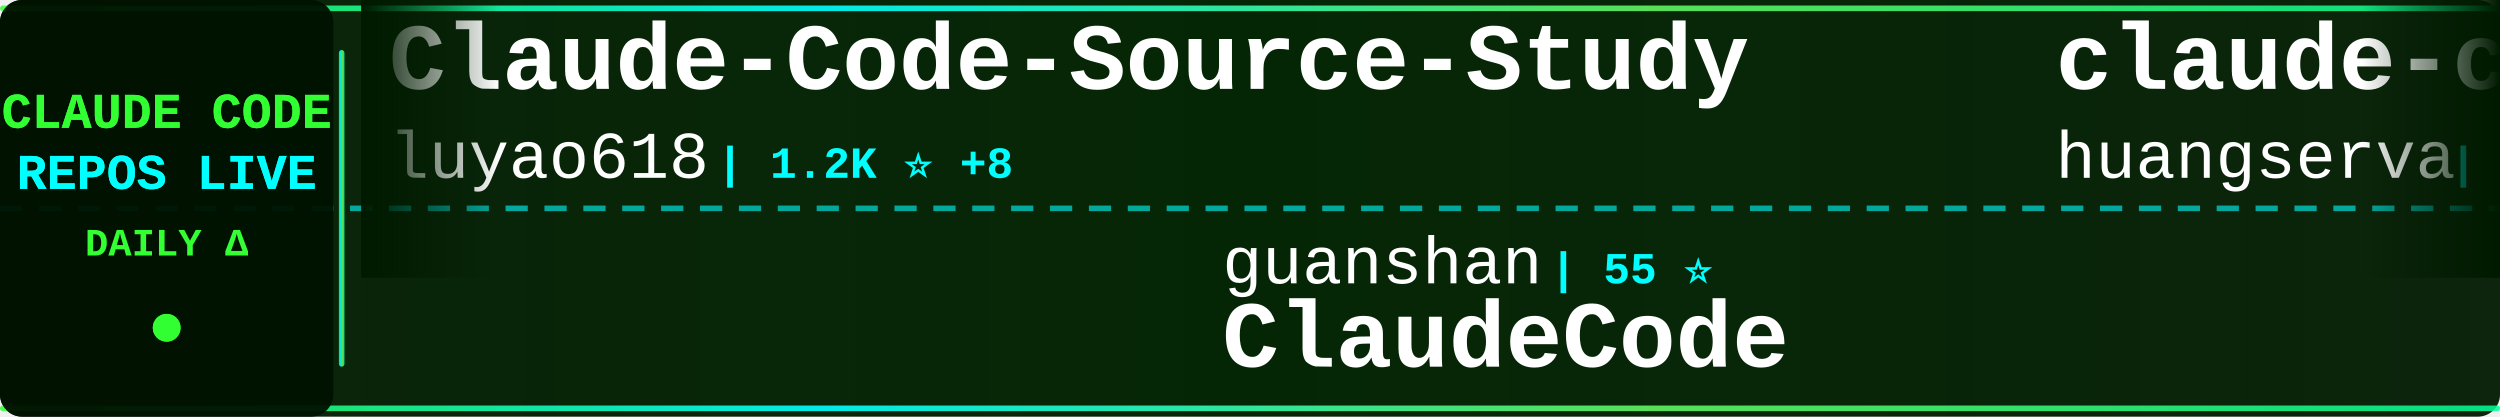
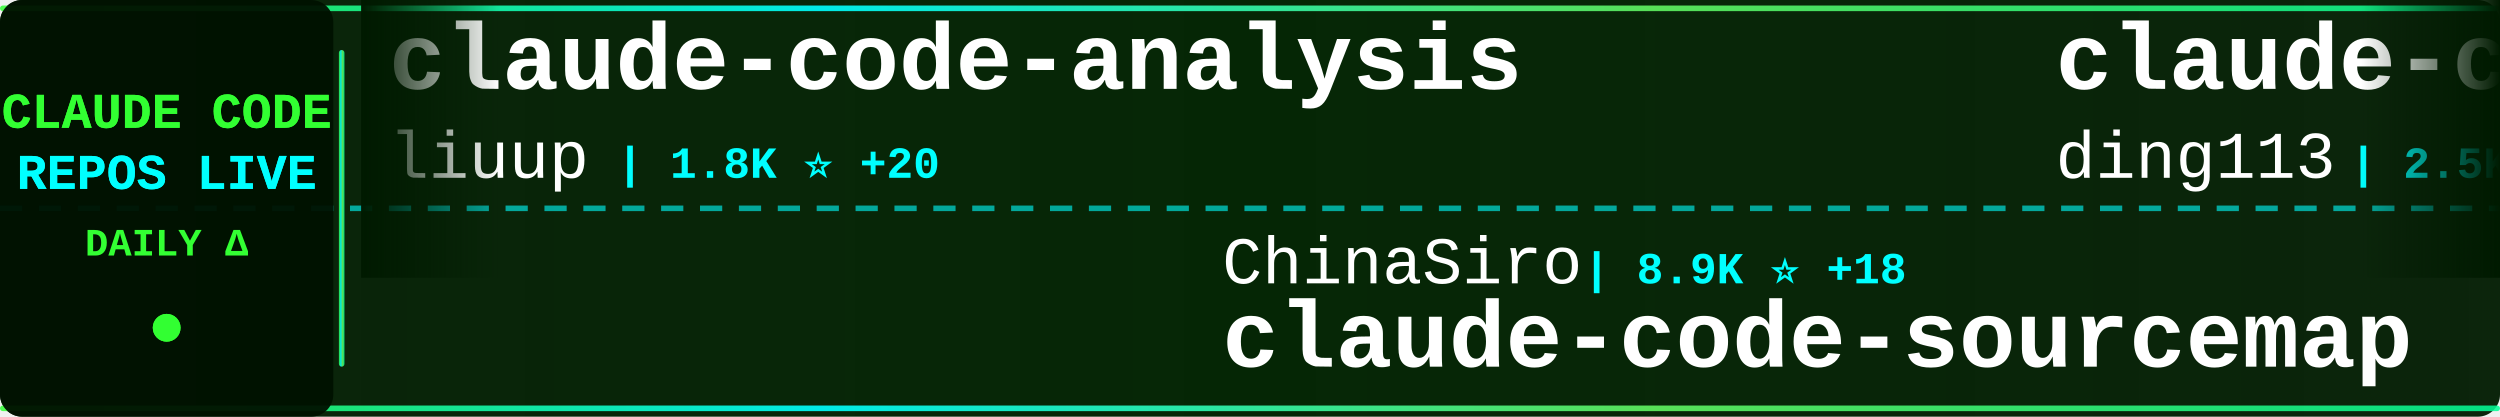
<svg xmlns="http://www.w3.org/2000/svg" width="900" height="150">
  <defs>
    <linearGradient id="tickerBg" x1="0%" y1="0%" x2="100%" y2="0%">
      <stop offset="0%" style="stop-color:#001a00;stop-opacity:0.95" />
      <stop offset="50%" style="stop-color:#002200;stop-opacity:0.98" />
      <stop offset="100%" style="stop-color:#001a00;stop-opacity:0.95" />
    </linearGradient>
    <linearGradient id="borderGrad" x1="0%" y1="0%" x2="100%" y2="0%">
      <stop offset="0%" style="stop-color:#33ff33;stop-opacity:0.85">
        <animate attributeName="stop-opacity" values="0.85;1;0.85" dur="2s" repeatCount="indefinite" />
      </stop>
      <stop offset="33%" style="stop-color:#00ffff;stop-opacity:0.9">
        <animate attributeName="stop-opacity" values="0.9;1;0.9" dur="2.2s" repeatCount="indefinite" />
      </stop>
      <stop offset="66%" style="stop-color:#66ff66;stop-opacity:0.85">
        <animate attributeName="stop-opacity" values="0.85;1;0.85" dur="1.8s" repeatCount="indefinite" />
      </stop>
      <stop offset="100%" style="stop-color:#00ff99;stop-opacity:0.85">
        <animate attributeName="stop-opacity" values="0.85;1;0.85" dur="2s" repeatCount="indefinite" />
      </stop>
    </linearGradient>
    <filter id="textGlow">
      <feGaussianBlur stdDeviation="0.1" result="coloredBlur" />
      <feMerge>
        <feMergeNode in="coloredBlur" />
        <feMergeNode in="SourceGraphic" />
      </feMerge>
    </filter>
    <filter id="metricGlow">
      <feGaussianBlur stdDeviation="0.2" result="coloredBlur" />
      <feMerge>
        <feMergeNode in="coloredBlur" />
        <feMergeNode in="SourceGraphic" />
      </feMerge>
    </filter>
    <linearGradient id="leftFade" x1="0%" y1="0%" x2="100%" y2="0%">
      <stop offset="0%" style="stop-color:#001a00;stop-opacity:1" />
      <stop offset="100%" style="stop-color:#001a00;stop-opacity:0" />
    </linearGradient>
    <linearGradient id="rightFade" x1="0%" y1="0%" x2="100%" y2="0%">
      <stop offset="0%" style="stop-color:#001a00;stop-opacity:0" />
      <stop offset="100%" style="stop-color:#001a00;stop-opacity:1" />
    </linearGradient>
  </defs>
  <rect width="900" height="150" fill="url(#tickerBg)" rx="8" />
  <rect x="0" y="2" width="900" height="2" fill="url(#borderGrad)" rx="1" />
  <rect x="0" y="146" width="900" height="2" fill="url(#borderGrad)" rx="1" />
  <line x1="0" y1="75" x2="900" y2="75" stroke="#00ffff" stroke-width="2" stroke-dasharray="8 6" opacity="0.6" />
  <rect x="0" y="0" width="120" height="150" fill="#001100" opacity="0.95" rx="8" />
  <text x="60" y="46" font-family="'Courier New', monospace" font-size="18" font-weight="bold" fill="#33ff33" text-anchor="middle" filter="url(#textGlow)">
    CLAUDE CODE
  </text>
  <text x="60" y="68" font-family="'Courier New', monospace" font-size="18" font-weight="bold" fill="#00ffff" text-anchor="middle" filter="url(#textGlow)">
    REPOS LIVE
  </text>
  <text x="60" y="92" font-family="'Courier New', monospace" font-size="14" font-weight="bold" fill="#33ff33" text-anchor="middle">
    DAILY Δ
  </text>
  <circle cx="60" cy="118" r="5" fill="#33ff33" filter="url(#metricGlow)">
    <animate attributeName="r" values="4;6;4" dur="1.5s" repeatCount="indefinite" />
    <animate attributeName="opacity" values="0.6;1;0.6" dur="1.5s" repeatCount="indefinite" />
  </circle>
  <rect x="122" y="18" width="2" height="114" fill="url(#borderGrad)" rx="1" />
  <clipPath id="tickerClip">
    <rect x="130" y="0" width="770" height="150" />
  </clipPath>
  <g clip-path="url(#tickerClip)">
    <g id="tickerItems">
      <animateTransform attributeName="transform" attributeType="XML" type="translate" from="0 0" to="-3000 0" dur="54s" repeatCount="indefinite" />
      <g transform="translate(0, 0)">
-         <text x="140" y="32" font-family="'Courier New', monospace" font-size="34" font-weight="bold" fill="#ffffff">Claude-Code-Source-Study</text>
-         <text x="140" y="64" font-family="'Courier New', monospace" font-size="24" font-weight="normal" fill="#ffffff" opacity="1.0">luyao618</text>
-         <text x="258" y="64" font-family="'Courier New', monospace" font-size="16" font-weight="bold" fill="#00ffff"> | 1.2K ⭐ +8</text>
+         <text x="140" y="32" font-family="'Courier New', monospace" font-size="34" font-weight="bold" fill="#ffffff">claude-code-analysis</text>
+         <text x="140" y="64" font-family="'Courier New', monospace" font-size="24" font-weight="normal" fill="#ffffff" opacity="1.0">liuup</text>
+         <text x="222" y="64" font-family="'Courier New', monospace" font-size="16" font-weight="bold" fill="#00ffff"> | 1.8K ⭐ +20</text>
      </g>
      <g transform="translate(300, 0)">
-         <text x="140" y="102" font-family="'Courier New', monospace" font-size="24" font-weight="normal" fill="#ffffff" opacity="1.0">guanshan</text>
-         <text x="258" y="102" font-family="'Courier New', monospace" font-size="16" font-weight="bold" fill="#00ffff"> | 55 ⭐</text>
-         <text x="140" y="132" font-family="'Courier New', monospace" font-size="34" font-weight="bold" fill="#ffffff">ClaudeCode</text>
+         <text x="140" y="102" font-family="'Courier New', monospace" font-size="24" font-weight="normal" fill="#ffffff" opacity="1.0">ChinaSiro</text>
+         <text x="270" y="102" font-family="'Courier New', monospace" font-size="16" font-weight="bold" fill="#00ffff"> | 8.9K ⭐ +18</text>
+         <text x="140" y="132" font-family="'Courier New', monospace" font-size="34" font-weight="bold" fill="#ffffff">claude-code-sourcemap</text>
      </g>
      <g transform="translate(600, 0)">
-         <text x="140" y="32" font-family="'Courier New', monospace" font-size="34" font-weight="bold" fill="#ffffff">claude-code-cli</text>
-         <text x="140" y="64" font-family="'Courier New', monospace" font-size="24" font-weight="normal" fill="#ffffff" opacity="1.0">huangserva</text>
-         <text x="282" y="64" font-family="'Courier New', monospace" font-size="16" font-weight="bold" fill="#00ffff"> | 554 ⭐ +2</text>
+         <text x="140" y="32" font-family="'Courier New', monospace" font-size="34" font-weight="bold" fill="#ffffff">claude-code-hub</text>
+         <text x="140" y="64" font-family="'Courier New', monospace" font-size="24" font-weight="normal" fill="#ffffff" opacity="1.0">ding113</text>
+         <text x="246" y="64" font-family="'Courier New', monospace" font-size="16" font-weight="bold" fill="#00ffff"> | 2.5K ⭐ +35</text>
      </g>
      <g transform="translate(900, 0)">
-         <text x="140" y="102" font-family="'Courier New', monospace" font-size="24" font-weight="normal" fill="#ffffff" opacity="1.0">AprilNEA</text>
-         <text x="258" y="102" font-family="'Courier New', monospace" font-size="16" font-weight="bold" fill="#00ffff"> | 372 ⭐</text>
-         <text x="140" y="132" font-family="'Courier New', monospace" font-size="34" font-weight="bold" fill="#ffffff">claude-code-source</text>
+         <text x="140" y="102" font-family="'Courier New', monospace" font-size="24" font-weight="normal" fill="#ffffff" opacity="1.0">alirezarezvani</text>
+         <text x="330" y="102" font-family="'Courier New', monospace" font-size="16" font-weight="bold" fill="#00ffff"> | 11.8K ⭐ +182</text>
+         <text x="140" y="132" font-family="'Courier New', monospace" font-size="34" font-weight="bold" fill="#ffffff">claude-skills</text>
      </g>
      <g transform="translate(1200, 0)">
+         <text x="140" y="32" font-family="'Courier New', monospace" font-size="34" font-weight="bold" fill="#ffffff">claude-code-my-workflow</text>
+         <text x="140" y="64" font-family="'Courier New', monospace" font-size="24" font-weight="normal" fill="#ffffff" opacity="1.0">pedrohcgs</text>
+         <text x="270" y="64" font-family="'Courier New', monospace" font-size="16" font-weight="bold" fill="#00ffff"> | 943 ⭐ +9</text>
+       </g>
+       <g transform="translate(1500, 0)">
+         <text x="140" y="102" font-family="'Courier New', monospace" font-size="24" font-weight="normal" fill="#ffffff" opacity="1.0">OneRedOak</text>
+         <text x="270" y="102" font-family="'Courier New', monospace" font-size="16" font-weight="bold" fill="#00ffff"> | 3.8K ⭐</text>
+         <text x="140" y="132" font-family="'Courier New', monospace" font-size="34" font-weight="bold" fill="#ffffff">claude-code-workflows</text>
+       </g>
+       <g transform="translate(1800, 0)">
        <text x="140" y="32" font-family="'Courier New', monospace" font-size="34" font-weight="bold" fill="#ffffff">claude-code-tudou</text>
        <text x="140" y="64" font-family="'Courier New', monospace" font-size="24" font-weight="normal" fill="#ffffff" opacity="1.0">AICoderTudou</text>
-         <text x="306" y="64" font-family="'Courier New', monospace" font-size="16" font-weight="bold" fill="#00ffff"> | 489 ⭐ +4</text>
-       </g>
-       <g transform="translate(1500, 0)">
-         <text x="140" y="102" font-family="'Courier New', monospace" font-size="24" font-weight="normal" fill="#ffffff" opacity="1.0">Windy3f3f3f3f</text>
-         <text x="318" y="102" font-family="'Courier New', monospace" font-size="16" font-weight="bold" fill="#00ffff"> | 1.9K ⭐ +11</text>
-         <text x="140" y="132" font-family="'Courier New', monospace" font-size="34" font-weight="bold" fill="#ffffff">how-claude-code-works</text>
-       </g>
-       <g transform="translate(1800, 0)">
-         <text x="140" y="32" font-family="'Courier New', monospace" font-size="34" font-weight="bold" fill="#ffffff">claude_code_bridge</text>
-         <text x="140" y="64" font-family="'Courier New', monospace" font-size="24" font-weight="normal" fill="#ffffff" opacity="1.0">bfly123</text>
-         <text x="246" y="64" font-family="'Courier New', monospace" font-size="16" font-weight="bold" fill="#00ffff"> | 2.3K ⭐ +17</text>
+         <text x="306" y="64" font-family="'Courier New', monospace" font-size="16" font-weight="bold" fill="#00ffff"> | 490 ⭐ +5</text>
      </g>
      <g transform="translate(2100, 0)">
-         <text x="140" y="102" font-family="'Courier New', monospace" font-size="24" font-weight="normal" fill="#ffffff" opacity="1.0">slopus</text>
-         <text x="234" y="102" font-family="'Courier New', monospace" font-size="16" font-weight="bold" fill="#00ffff"> | 18.7K ⭐ +72</text>
-         <text x="140" y="132" font-family="'Courier New', monospace" font-size="34" font-weight="bold" fill="#ffffff">happy</text>
+         <text x="140" y="102" font-family="'Courier New', monospace" font-size="24" font-weight="normal" fill="#ffffff" opacity="1.0">zstmfhy</text>
+         <text x="246" y="102" font-family="'Courier New', monospace" font-size="16" font-weight="bold" fill="#00ffff"> | 192 ⭐</text>
+         <text x="140" y="132" font-family="'Courier New', monospace" font-size="34" font-weight="bold" fill="#ffffff">Claude-code</text>
      </g>
      <g transform="translate(2400, 0)">
-         <text x="140" y="32" font-family="'Courier New', monospace" font-size="34" font-weight="bold" fill="#ffffff">my-claude-code-setup</text>
-         <text x="140" y="64" font-family="'Courier New', monospace" font-size="24" font-weight="normal" fill="#ffffff" opacity="1.0">centminmod</text>
-         <text x="282" y="64" font-family="'Courier New', monospace" font-size="16" font-weight="bold" fill="#00ffff"> | 2.2K ⭐ +6</text>
+         <text x="140" y="32" font-family="'Courier New', monospace" font-size="34" font-weight="bold" fill="#ffffff">Open-ClaudeCode</text>
+         <text x="140" y="64" font-family="'Courier New', monospace" font-size="24" font-weight="normal" fill="#ffffff" opacity="1.0">LING71671</text>
+         <text x="270" y="64" font-family="'Courier New', monospace" font-size="16" font-weight="bold" fill="#00ffff"> | 754 ⭐ +4</text>
      </g>
      <g transform="translate(2700, 0)">
-         <text x="140" y="102" font-family="'Courier New', monospace" font-size="24" font-weight="normal" fill="#ffffff" opacity="1.0">Windy3f3f3f3f</text>
-         <text x="318" y="102" font-family="'Courier New', monospace" font-size="16" font-weight="bold" fill="#00ffff"> | 953 ⭐ +9</text>
-         <text x="140" y="132" font-family="'Courier New', monospace" font-size="34" font-weight="bold" fill="#ffffff">claude-code-from-scratch</text>
+         <text x="140" y="102" font-family="'Courier New', monospace" font-size="24" font-weight="normal" fill="#ffffff" opacity="1.0">bfly123</text>
+         <text x="246" y="102" font-family="'Courier New', monospace" font-size="16" font-weight="bold" fill="#00ffff"> | 2.3K ⭐ +18</text>
+         <text x="140" y="132" font-family="'Courier New', monospace" font-size="34" font-weight="bold" fill="#ffffff">claude_code_bridge</text>
      </g>
      <g transform="translate(3000, 0)">
-         <text x="140" y="32" font-family="'Courier New', monospace" font-size="34" font-weight="bold" fill="#ffffff">Claude-Code-Source-Study</text>
-         <text x="140" y="64" font-family="'Courier New', monospace" font-size="24" font-weight="normal" fill="#ffffff" opacity="1.0">luyao618</text>
-         <text x="258" y="64" font-family="'Courier New', monospace" font-size="16" font-weight="bold" fill="#00ffff"> | 1.2K ⭐ +8</text>
+         <text x="140" y="32" font-family="'Courier New', monospace" font-size="34" font-weight="bold" fill="#ffffff">claude-code-analysis</text>
+         <text x="140" y="64" font-family="'Courier New', monospace" font-size="24" font-weight="normal" fill="#ffffff" opacity="1.0">liuup</text>
+         <text x="222" y="64" font-family="'Courier New', monospace" font-size="16" font-weight="bold" fill="#00ffff"> | 1.8K ⭐ +20</text>
      </g>
      <g transform="translate(3300, 0)">
-         <text x="140" y="102" font-family="'Courier New', monospace" font-size="24" font-weight="normal" fill="#ffffff" opacity="1.0">guanshan</text>
-         <text x="258" y="102" font-family="'Courier New', monospace" font-size="16" font-weight="bold" fill="#00ffff"> | 55 ⭐</text>
-         <text x="140" y="132" font-family="'Courier New', monospace" font-size="34" font-weight="bold" fill="#ffffff">ClaudeCode</text>
+         <text x="140" y="102" font-family="'Courier New', monospace" font-size="24" font-weight="normal" fill="#ffffff" opacity="1.0">ChinaSiro</text>
+         <text x="270" y="102" font-family="'Courier New', monospace" font-size="16" font-weight="bold" fill="#00ffff"> | 8.9K ⭐ +18</text>
+         <text x="140" y="132" font-family="'Courier New', monospace" font-size="34" font-weight="bold" fill="#ffffff">claude-code-sourcemap</text>
      </g>
      <g transform="translate(3600, 0)">
-         <text x="140" y="32" font-family="'Courier New', monospace" font-size="34" font-weight="bold" fill="#ffffff">claude-code-cli</text>
-         <text x="140" y="64" font-family="'Courier New', monospace" font-size="24" font-weight="normal" fill="#ffffff" opacity="1.0">huangserva</text>
-         <text x="282" y="64" font-family="'Courier New', monospace" font-size="16" font-weight="bold" fill="#00ffff"> | 554 ⭐ +2</text>
+         <text x="140" y="32" font-family="'Courier New', monospace" font-size="34" font-weight="bold" fill="#ffffff">claude-code-hub</text>
+         <text x="140" y="64" font-family="'Courier New', monospace" font-size="24" font-weight="normal" fill="#ffffff" opacity="1.0">ding113</text>
+         <text x="246" y="64" font-family="'Courier New', monospace" font-size="16" font-weight="bold" fill="#00ffff"> | 2.5K ⭐ +35</text>
      </g>
      <g transform="translate(3900, 0)">
-         <text x="140" y="102" font-family="'Courier New', monospace" font-size="24" font-weight="normal" fill="#ffffff" opacity="1.0">AprilNEA</text>
-         <text x="258" y="102" font-family="'Courier New', monospace" font-size="16" font-weight="bold" fill="#00ffff"> | 372 ⭐</text>
-         <text x="140" y="132" font-family="'Courier New', monospace" font-size="34" font-weight="bold" fill="#ffffff">claude-code-source</text>
+         <text x="140" y="102" font-family="'Courier New', monospace" font-size="24" font-weight="normal" fill="#ffffff" opacity="1.0">alirezarezvani</text>
+         <text x="330" y="102" font-family="'Courier New', monospace" font-size="16" font-weight="bold" fill="#00ffff"> | 11.8K ⭐ +182</text>
+         <text x="140" y="132" font-family="'Courier New', monospace" font-size="34" font-weight="bold" fill="#ffffff">claude-skills</text>
      </g>
    </g>
  </g>
  <rect x="130" y="0" width="50" height="100" fill="url(#leftFade)" />
  <rect x="850" y="0" width="50" height="100" fill="url(#rightFade)" />
</svg>
